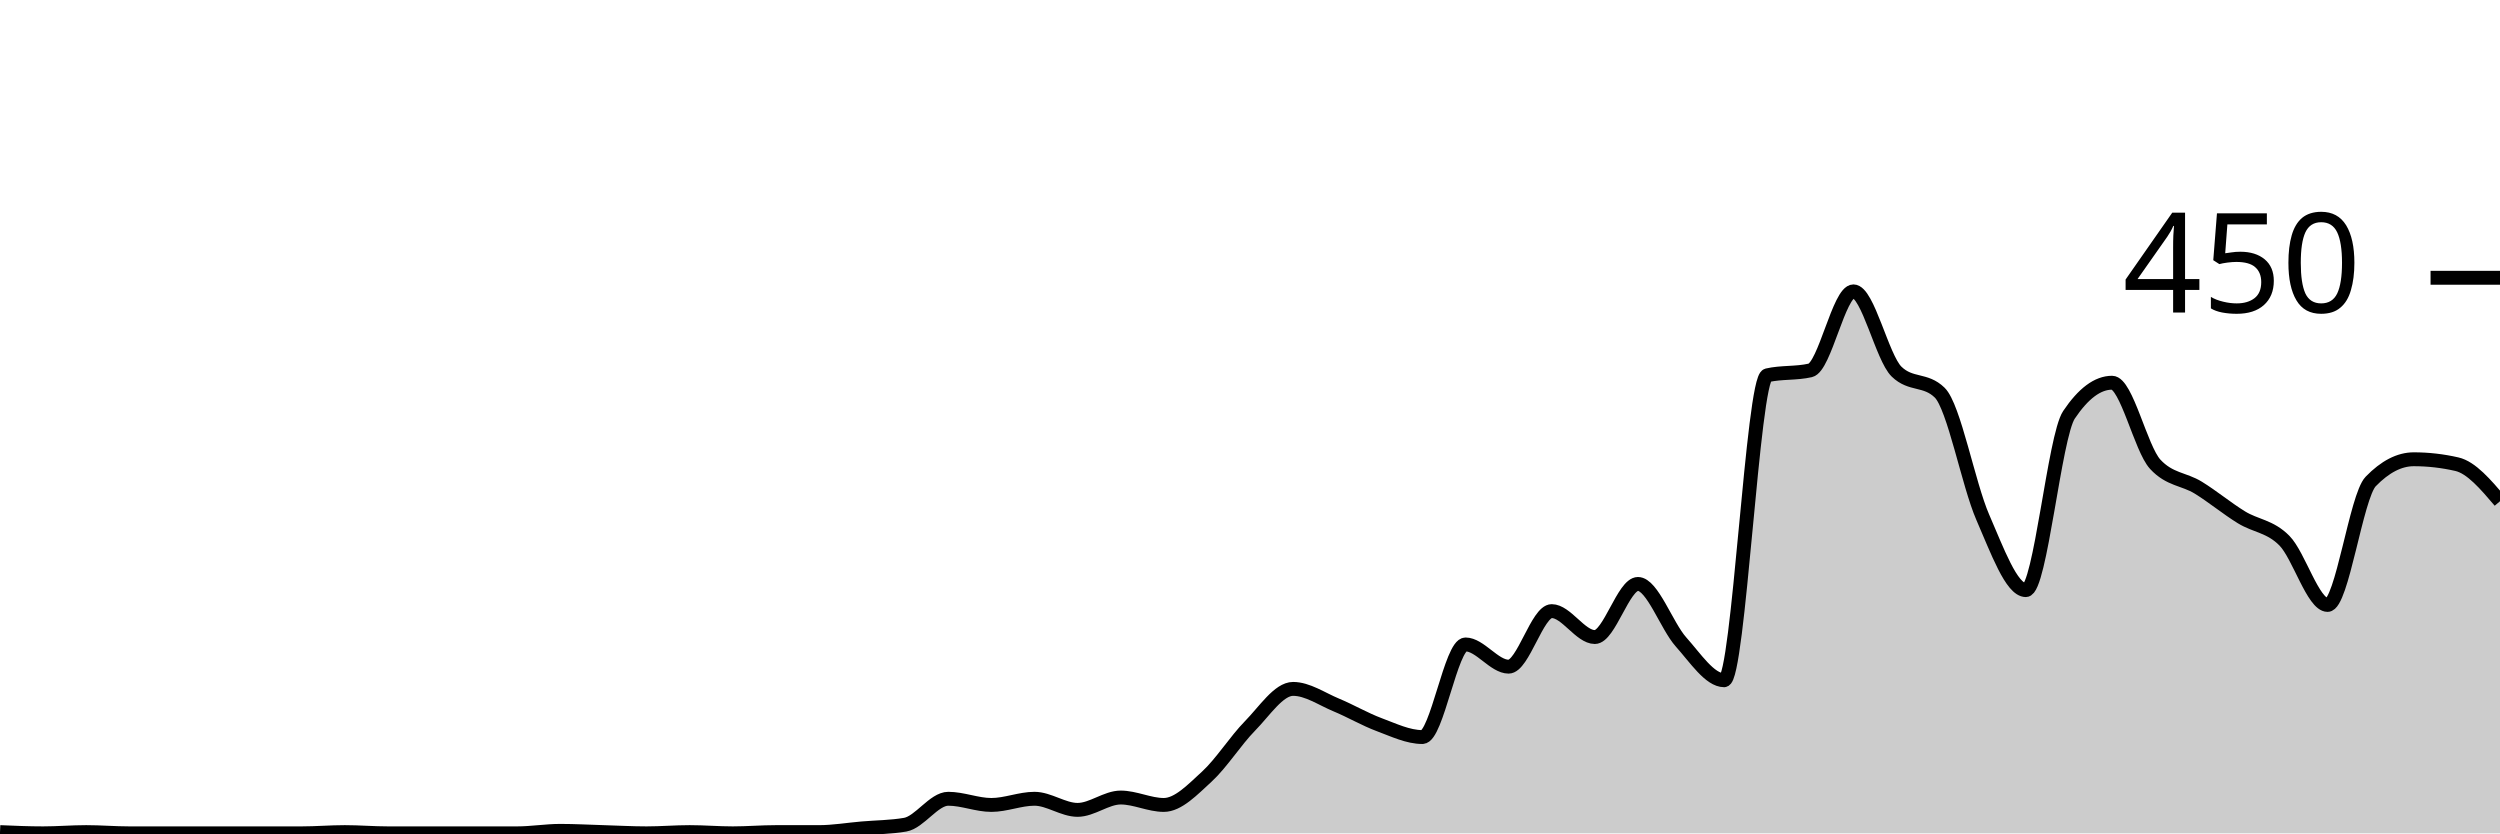
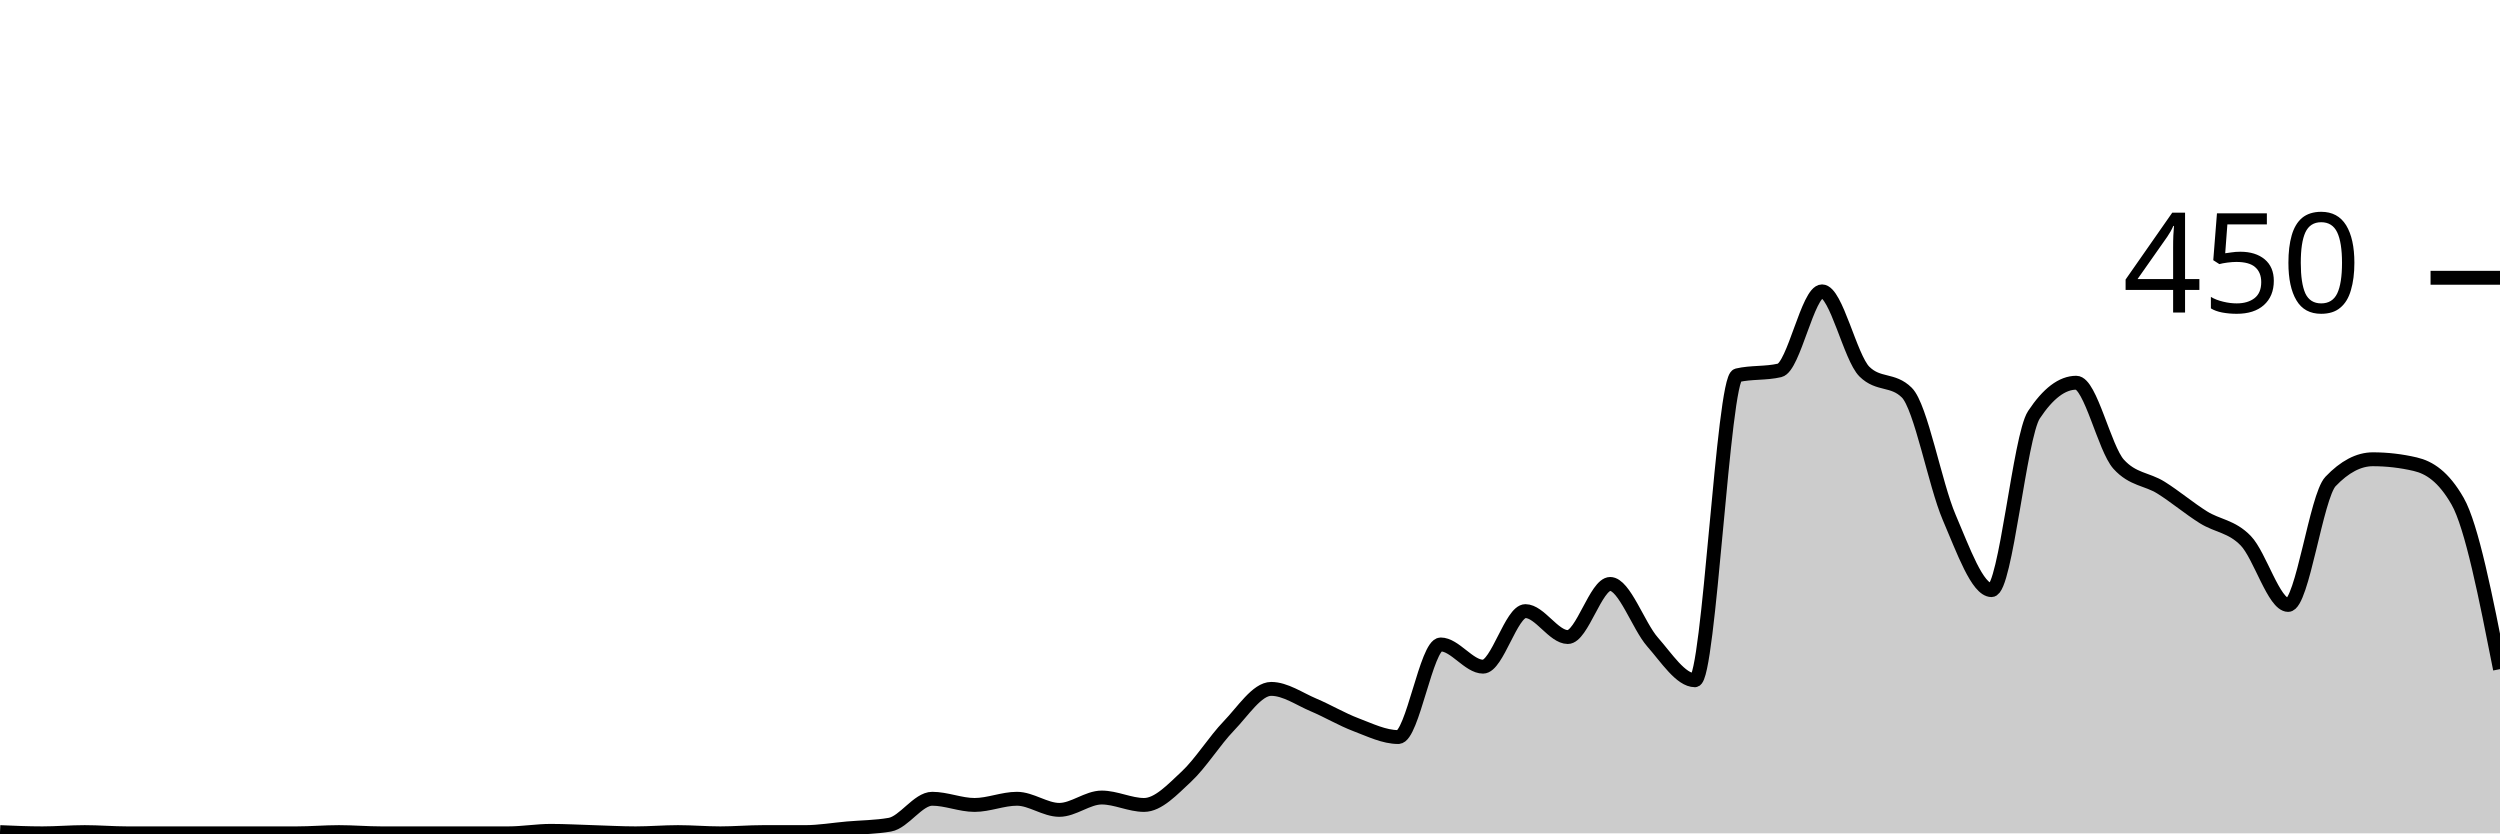
<svg xmlns="http://www.w3.org/2000/svg" viewBox="0 0 180 60">
  <g transform="translate(0,20)">
-     <path class="area" fill="rgba(0, 0, 0, 0.2)" d="M0,39.911C1.034,39.956,2.069,40,3.103,40C4.138,40,5.172,39.911,6.207,39.911C7.241,39.911,8.276,40,9.31,40C10.345,40,11.379,40,12.414,40C13.448,40,14.483,40,15.517,40C16.552,40,17.586,40,18.621,40C19.655,40,20.69,40,21.724,40C22.759,40,23.793,39.911,24.828,39.911C25.862,39.911,26.897,40,27.931,40C28.966,40,30,40,31.034,40C32.069,40,33.103,40,34.138,40C35.172,40,36.207,40,37.241,40C38.276,40,39.31,39.822,40.345,39.822C41.379,39.822,42.414,39.881,43.448,39.911C44.483,39.941,45.517,40,46.552,40C47.586,40,48.621,39.911,49.655,39.911C50.69,39.911,51.724,40,52.759,40C53.793,40,54.828,39.911,55.862,39.911C56.897,39.911,57.931,39.911,58.966,39.911C60,39.911,61.034,39.733,62.069,39.644C63.103,39.556,64.138,39.556,65.172,39.378C66.207,39.2,67.241,37.511,68.276,37.511C69.31,37.511,70.345,37.956,71.379,37.956C72.414,37.956,73.448,37.511,74.483,37.511C75.517,37.511,76.552,38.311,77.586,38.311C78.621,38.311,79.655,37.422,80.69,37.422C81.724,37.422,82.759,37.956,83.793,37.956C84.828,37.956,85.862,36.859,86.897,35.911C87.931,34.963,88.966,33.319,90,32.267C91.034,31.215,92.069,29.6,93.103,29.6C94.138,29.6,95.172,30.326,96.207,30.756C97.241,31.185,98.276,31.793,99.31,32.178C100.345,32.563,101.379,33.067,102.414,33.067C103.448,33.067,104.483,26.4,105.517,26.4C106.552,26.4,107.586,28,108.621,28C109.655,28,110.69,24,111.724,24C112.759,24,113.793,25.867,114.828,25.867C115.862,25.867,116.897,22.044,117.931,22.044C118.966,22.044,120,25.067,121.034,26.222C122.069,27.378,123.103,28.978,124.138,28.978C125.172,28.978,126.207,7.259,127.241,7.022C128.276,6.785,129.31,6.904,130.345,6.667C131.379,6.43,132.414,0.978,133.448,0.978C134.483,0.978,135.517,5.748,136.552,6.756C137.586,7.763,138.621,7.259,139.655,8.267C140.69,9.274,141.724,14.874,142.759,17.244C143.793,19.615,144.828,22.489,145.862,22.489C146.897,22.489,147.931,11.407,148.966,9.867C150,8.326,151.034,7.556,152.069,7.556C153.103,7.556,154.138,12.296,155.172,13.422C156.207,14.548,157.241,14.474,158.276,15.111C159.31,15.748,160.345,16.607,161.379,17.244C162.414,17.881,163.448,17.881,164.483,18.933C165.517,19.985,166.552,23.556,167.586,23.556C168.621,23.556,169.655,15.733,170.69,14.667C171.724,13.6,172.759,13.067,173.793,13.067C174.828,13.067,175.862,13.185,176.897,13.422C177.931,13.659,178.966,14.874,180,16.089L180,40C178.966,40,177.931,40,176.897,40C175.862,40,174.828,40,173.793,40C172.759,40,171.724,40,170.69,40C169.655,40,168.621,40,167.586,40C166.552,40,165.517,40,164.483,40C163.448,40,162.414,40,161.379,40C160.345,40,159.31,40,158.276,40C157.241,40,156.207,40,155.172,40C154.138,40,153.103,40,152.069,40C151.034,40,150,40,148.966,40C147.931,40,146.897,40,145.862,40C144.828,40,143.793,40,142.759,40C141.724,40,140.69,40,139.655,40C138.621,40,137.586,40,136.552,40C135.517,40,134.483,40,133.448,40C132.414,40,131.379,40,130.345,40C129.31,40,128.276,40,127.241,40C126.207,40,125.172,40,124.138,40C123.103,40,122.069,40,121.034,40C120,40,118.966,40,117.931,40C116.897,40,115.862,40,114.828,40C113.793,40,112.759,40,111.724,40C110.69,40,109.655,40,108.621,40C107.586,40,106.552,40,105.517,40C104.483,40,103.448,40,102.414,40C101.379,40,100.345,40,99.31,40C98.276,40,97.241,40,96.207,40C95.172,40,94.138,40,93.103,40C92.069,40,91.034,40,90,40C88.966,40,87.931,40,86.897,40C85.862,40,84.828,40,83.793,40C82.759,40,81.724,40,80.69,40C79.655,40,78.621,40,77.586,40C76.552,40,75.517,40,74.483,40C73.448,40,72.414,40,71.379,40C70.345,40,69.31,40,68.276,40C67.241,40,66.207,40,65.172,40C64.138,40,63.103,40,62.069,40C61.034,40,60,40,58.966,40C57.931,40,56.897,40,55.862,40C54.828,40,53.793,40,52.759,40C51.724,40,50.69,40,49.655,40C48.621,40,47.586,40,46.552,40C45.517,40,44.483,40,43.448,40C42.414,40,41.379,40,40.345,40C39.31,40,38.276,40,37.241,40C36.207,40,35.172,40,34.138,40C33.103,40,32.069,40,31.034,40C30,40,28.966,40,27.931,40C26.897,40,25.862,40,24.828,40C23.793,40,22.759,40,21.724,40C20.69,40,19.655,40,18.621,40C17.586,40,16.552,40,15.517,40C14.483,40,13.448,40,12.414,40C11.379,40,10.345,40,9.31,40C8.276,40,7.241,40,6.207,40C5.172,40,4.138,40,3.103,40C2.069,40,1.034,40,0,40Z" />
-     <path class="line" stroke="black" fill="none" d="M0,39.911C1.034,39.956,2.069,40,3.103,40C4.138,40,5.172,39.911,6.207,39.911C7.241,39.911,8.276,40,9.31,40C10.345,40,11.379,40,12.414,40C13.448,40,14.483,40,15.517,40C16.552,40,17.586,40,18.621,40C19.655,40,20.69,40,21.724,40C22.759,40,23.793,39.911,24.828,39.911C25.862,39.911,26.897,40,27.931,40C28.966,40,30,40,31.034,40C32.069,40,33.103,40,34.138,40C35.172,40,36.207,40,37.241,40C38.276,40,39.31,39.822,40.345,39.822C41.379,39.822,42.414,39.881,43.448,39.911C44.483,39.941,45.517,40,46.552,40C47.586,40,48.621,39.911,49.655,39.911C50.69,39.911,51.724,40,52.759,40C53.793,40,54.828,39.911,55.862,39.911C56.897,39.911,57.931,39.911,58.966,39.911C60,39.911,61.034,39.733,62.069,39.644C63.103,39.556,64.138,39.556,65.172,39.378C66.207,39.2,67.241,37.511,68.276,37.511C69.31,37.511,70.345,37.956,71.379,37.956C72.414,37.956,73.448,37.511,74.483,37.511C75.517,37.511,76.552,38.311,77.586,38.311C78.621,38.311,79.655,37.422,80.69,37.422C81.724,37.422,82.759,37.956,83.793,37.956C84.828,37.956,85.862,36.859,86.897,35.911C87.931,34.963,88.966,33.319,90,32.267C91.034,31.215,92.069,29.6,93.103,29.6C94.138,29.6,95.172,30.326,96.207,30.756C97.241,31.185,98.276,31.793,99.31,32.178C100.345,32.563,101.379,33.067,102.414,33.067C103.448,33.067,104.483,26.4,105.517,26.4C106.552,26.4,107.586,28,108.621,28C109.655,28,110.69,24,111.724,24C112.759,24,113.793,25.867,114.828,25.867C115.862,25.867,116.897,22.044,117.931,22.044C118.966,22.044,120,25.067,121.034,26.222C122.069,27.378,123.103,28.978,124.138,28.978C125.172,28.978,126.207,7.259,127.241,7.022C128.276,6.785,129.31,6.904,130.345,6.667C131.379,6.43,132.414,0.978,133.448,0.978C134.483,0.978,135.517,5.748,136.552,6.756C137.586,7.763,138.621,7.259,139.655,8.267C140.69,9.274,141.724,14.874,142.759,17.244C143.793,19.615,144.828,22.489,145.862,22.489C146.897,22.489,147.931,11.407,148.966,9.867C150,8.326,151.034,7.556,152.069,7.556C153.103,7.556,154.138,12.296,155.172,13.422C156.207,14.548,157.241,14.474,158.276,15.111C159.31,15.748,160.345,16.607,161.379,17.244C162.414,17.881,163.448,17.881,164.483,18.933C165.517,19.985,166.552,23.556,167.586,23.556C168.621,23.556,169.655,15.733,170.69,14.667C171.724,13.6,172.759,13.067,173.793,13.067C174.828,13.067,175.862,13.185,176.897,13.422C177.931,13.659,178.966,14.874,180,16.089" />
+     <path class="area" fill="rgba(0, 0, 0, 0.2)" d="M0,39.911C1.017,39.956,2.034,40,3.051,40C4.068,40,5.085,39.911,6.102,39.911C7.119,39.911,8.136,40,9.153,40C10.169,40,11.186,40,12.203,40C13.22,40,14.237,40,15.254,40C16.271,40,17.288,40,18.305,40C19.322,40,20.339,40,21.356,40C22.373,40,23.39,39.911,24.407,39.911C25.424,39.911,26.441,40,27.458,40C28.475,40,29.492,40,30.508,40C31.525,40,32.542,40,33.559,40C34.576,40,35.593,40,36.61,40C37.627,40,38.644,39.822,39.661,39.822C40.678,39.822,41.695,39.881,42.712,39.911C43.729,39.941,44.746,40,45.763,40C46.78,40,47.797,39.911,48.814,39.911C49.831,39.911,50.847,40,51.864,40C52.881,40,53.898,39.911,54.915,39.911C55.932,39.911,56.949,39.911,57.966,39.911C58.983,39.911,60,39.733,61.017,39.644C62.034,39.556,63.051,39.556,64.068,39.378C65.085,39.2,66.102,37.511,67.119,37.511C68.136,37.511,69.153,37.956,70.169,37.956C71.186,37.956,72.203,37.511,73.22,37.511C74.237,37.511,75.254,38.311,76.271,38.311C77.288,38.311,78.305,37.422,79.322,37.422C80.339,37.422,81.356,37.956,82.373,37.956C83.39,37.956,84.407,36.859,85.424,35.911C86.441,34.963,87.458,33.319,88.475,32.267C89.492,31.215,90.508,29.6,91.525,29.6C92.542,29.6,93.559,30.326,94.576,30.756C95.593,31.185,96.61,31.793,97.627,32.178C98.644,32.563,99.661,33.067,100.678,33.067C101.695,33.067,102.712,26.4,103.729,26.4C104.746,26.4,105.763,28,106.78,28C107.797,28,108.814,24,109.831,24C110.847,24,111.864,25.867,112.881,25.867C113.898,25.867,114.915,22.044,115.932,22.044C116.949,22.044,117.966,25.067,118.983,26.222C120,27.378,121.017,28.978,122.034,28.978C123.051,28.978,124.068,7.259,125.085,7.022C126.102,6.785,127.119,6.904,128.136,6.667C129.153,6.43,130.169,0.978,131.186,0.978C132.203,0.978,133.22,5.748,134.237,6.756C135.254,7.763,136.271,7.259,137.288,8.267C138.305,9.274,139.322,14.874,140.339,17.244C141.356,19.615,142.373,22.489,143.39,22.489C144.407,22.489,145.424,11.407,146.441,9.867C147.458,8.326,148.475,7.556,149.492,7.556C150.508,7.556,151.525,12.296,152.542,13.422C153.559,14.548,154.576,14.474,155.593,15.111C156.61,15.748,157.627,16.607,158.644,17.244C159.661,17.881,160.678,17.881,161.695,18.933C162.712,19.985,163.729,23.556,164.746,23.556C165.763,23.556,166.78,15.733,167.797,14.667C168.814,13.6,169.831,13.067,170.847,13.067C171.864,13.067,172.881,13.185,173.898,13.422C174.915,13.659,175.932,14.311,176.949,16.089C177.966,17.867,178.983,23.022,180,28.178L180,40C178.983,40,177.966,40,176.949,40C175.932,40,174.915,40,173.898,40C172.881,40,171.864,40,170.847,40C169.831,40,168.814,40,167.797,40C166.78,40,165.763,40,164.746,40C163.729,40,162.712,40,161.695,40C160.678,40,159.661,40,158.644,40C157.627,40,156.61,40,155.593,40C154.576,40,153.559,40,152.542,40C151.525,40,150.508,40,149.492,40C148.475,40,147.458,40,146.441,40C145.424,40,144.407,40,143.39,40C142.373,40,141.356,40,140.339,40C139.322,40,138.305,40,137.288,40C136.271,40,135.254,40,134.237,40C133.22,40,132.203,40,131.186,40C130.169,40,129.153,40,128.136,40C127.119,40,126.102,40,125.085,40C124.068,40,123.051,40,122.034,40C121.017,40,120,40,118.983,40C117.966,40,116.949,40,115.932,40C114.915,40,113.898,40,112.881,40C111.864,40,110.847,40,109.831,40C108.814,40,107.797,40,106.78,40C105.763,40,104.746,40,103.729,40C102.712,40,101.695,40,100.678,40C99.661,40,98.644,40,97.627,40C96.61,40,95.593,40,94.576,40C93.559,40,92.542,40,91.525,40C90.508,40,89.492,40,88.475,40C87.458,40,86.441,40,85.424,40C84.407,40,83.39,40,82.373,40C81.356,40,80.339,40,79.322,40C78.305,40,77.288,40,76.271,40C75.254,40,74.237,40,73.22,40C72.203,40,71.186,40,70.169,40C69.153,40,68.136,40,67.119,40C66.102,40,65.085,40,64.068,40C63.051,40,62.034,40,61.017,40C60,40,58.983,40,57.966,40C56.949,40,55.932,40,54.915,40C53.898,40,52.881,40,51.864,40C50.847,40,49.831,40,48.814,40C47.797,40,46.78,40,45.763,40C44.746,40,43.729,40,42.712,40C41.695,40,40.678,40,39.661,40C38.644,40,37.627,40,36.61,40C35.593,40,34.576,40,33.559,40C32.542,40,31.525,40,30.508,40C29.492,40,28.475,40,27.458,40C26.441,40,25.424,40,24.407,40C23.39,40,22.373,40,21.356,40C20.339,40,19.322,40,18.305,40C17.288,40,16.271,40,15.254,40C14.237,40,13.22,40,12.203,40C11.186,40,10.169,40,9.153,40C8.136,40,7.119,40,6.102,40C5.085,40,4.068,40,3.051,40C2.034,40,1.017,40,0,40Z" />
+     <path class="line" stroke="black" fill="none" d="M0,39.911C1.017,39.956,2.034,40,3.051,40C4.068,40,5.085,39.911,6.102,39.911C7.119,39.911,8.136,40,9.153,40C10.169,40,11.186,40,12.203,40C13.22,40,14.237,40,15.254,40C16.271,40,17.288,40,18.305,40C19.322,40,20.339,40,21.356,40C22.373,40,23.39,39.911,24.407,39.911C25.424,39.911,26.441,40,27.458,40C28.475,40,29.492,40,30.508,40C31.525,40,32.542,40,33.559,40C34.576,40,35.593,40,36.61,40C37.627,40,38.644,39.822,39.661,39.822C40.678,39.822,41.695,39.881,42.712,39.911C43.729,39.941,44.746,40,45.763,40C46.78,40,47.797,39.911,48.814,39.911C49.831,39.911,50.847,40,51.864,40C52.881,40,53.898,39.911,54.915,39.911C55.932,39.911,56.949,39.911,57.966,39.911C58.983,39.911,60,39.733,61.017,39.644C62.034,39.556,63.051,39.556,64.068,39.378C65.085,39.2,66.102,37.511,67.119,37.511C68.136,37.511,69.153,37.956,70.169,37.956C71.186,37.956,72.203,37.511,73.22,37.511C74.237,37.511,75.254,38.311,76.271,38.311C77.288,38.311,78.305,37.422,79.322,37.422C80.339,37.422,81.356,37.956,82.373,37.956C83.39,37.956,84.407,36.859,85.424,35.911C86.441,34.963,87.458,33.319,88.475,32.267C89.492,31.215,90.508,29.6,91.525,29.6C92.542,29.6,93.559,30.326,94.576,30.756C95.593,31.185,96.61,31.793,97.627,32.178C98.644,32.563,99.661,33.067,100.678,33.067C101.695,33.067,102.712,26.4,103.729,26.4C104.746,26.4,105.763,28,106.78,28C107.797,28,108.814,24,109.831,24C110.847,24,111.864,25.867,112.881,25.867C113.898,25.867,114.915,22.044,115.932,22.044C116.949,22.044,117.966,25.067,118.983,26.222C120,27.378,121.017,28.978,122.034,28.978C123.051,28.978,124.068,7.259,125.085,7.022C126.102,6.785,127.119,6.904,128.136,6.667C129.153,6.43,130.169,0.978,131.186,0.978C132.203,0.978,133.22,5.748,134.237,6.756C135.254,7.763,136.271,7.259,137.288,8.267C138.305,9.274,139.322,14.874,140.339,17.244C141.356,19.615,142.373,22.489,143.39,22.489C144.407,22.489,145.424,11.407,146.441,9.867C147.458,8.326,148.475,7.556,149.492,7.556C150.508,7.556,151.525,12.296,152.542,13.422C153.559,14.548,154.576,14.474,155.593,15.111C156.61,15.748,157.627,16.607,158.644,17.244C159.661,17.881,160.678,17.881,161.695,18.933C162.712,19.985,163.729,23.556,164.746,23.556C165.763,23.556,166.78,15.733,167.797,14.667C168.814,13.6,169.831,13.067,170.847,13.067C171.864,13.067,172.881,13.185,173.898,13.422C174.915,13.659,175.932,14.311,176.949,16.089C177.966,17.867,178.983,23.022,180,28.178" />
    <path class="axis-ceiling" stroke-width="1" stroke="black" fill="none" d="M175,0L180,0" />
    <text class="axis-ceiling-label" font-family="sans-serif" text-anchor="end" font-size="10px" x="170" y="2.5">450</text>
  </g>
</svg>
